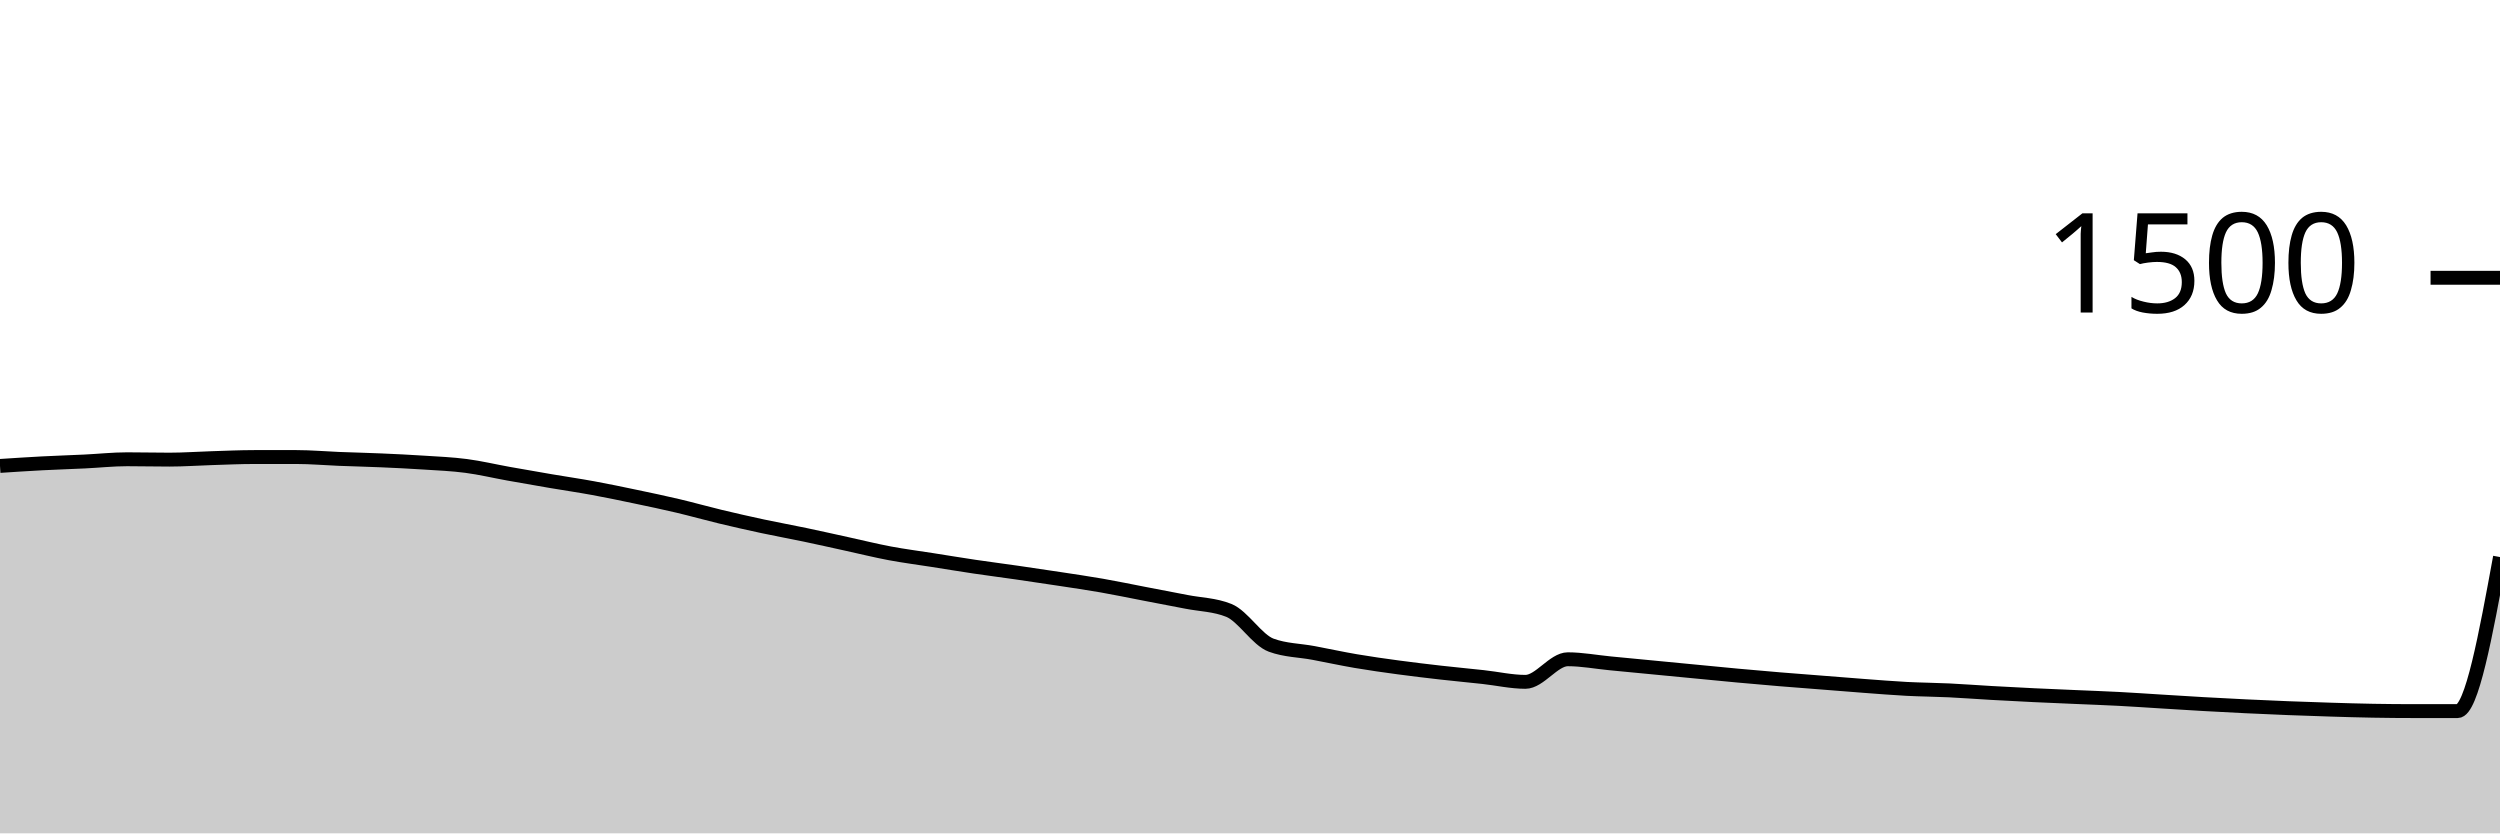
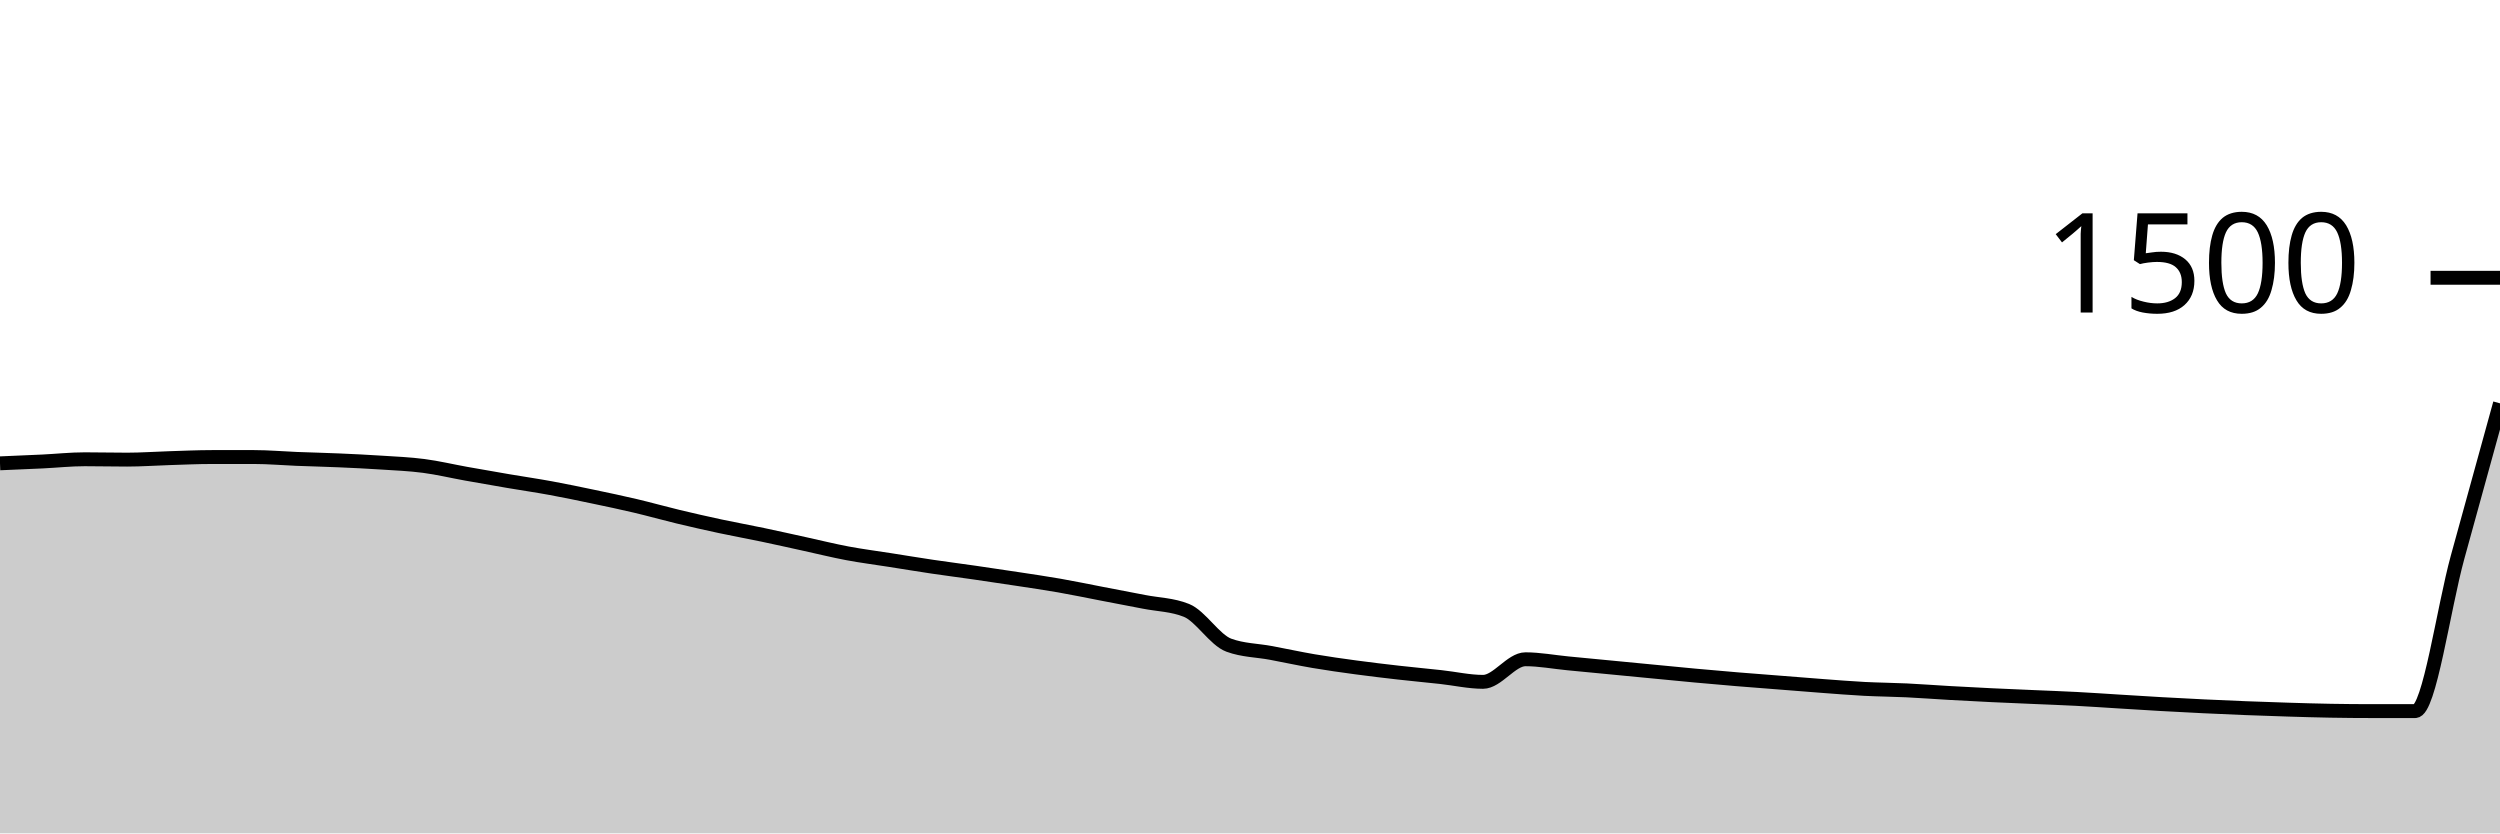
<svg xmlns="http://www.w3.org/2000/svg" viewBox="0 0 180 60">
  <g transform="translate(0,20)">
-     <path class="area" fill="rgba(0, 0, 0, 0.2)" d="M0,13.547C1.017,13.48,2.034,13.413,3.051,13.36C4.068,13.307,5.085,13.276,6.102,13.227C7.119,13.178,8.136,13.067,9.153,13.067C10.169,13.067,11.186,13.093,12.203,13.093C13.22,13.093,14.237,13.018,15.254,12.987C16.271,12.956,17.288,12.907,18.305,12.907C19.322,12.907,20.339,12.907,21.356,12.907C22.373,12.907,23.39,13,24.407,13.04C25.424,13.08,26.441,13.102,27.458,13.147C28.475,13.191,29.492,13.24,30.508,13.307C31.525,13.373,32.542,13.413,33.559,13.547C34.576,13.68,35.593,13.924,36.61,14.107C37.627,14.289,38.644,14.467,39.661,14.64C40.678,14.813,41.695,14.96,42.712,15.147C43.729,15.333,44.746,15.547,45.763,15.76C46.78,15.973,47.797,16.187,48.814,16.427C49.831,16.667,50.847,16.956,51.864,17.2C52.881,17.444,53.898,17.676,54.915,17.893C55.932,18.111,56.949,18.293,57.966,18.507C58.983,18.72,60,18.951,61.017,19.173C62.034,19.396,63.051,19.649,64.068,19.84C65.085,20.031,66.102,20.16,67.119,20.32C68.136,20.48,69.153,20.649,70.169,20.8C71.186,20.951,72.203,21.08,73.22,21.227C74.237,21.373,75.254,21.524,76.271,21.68C77.288,21.836,78.305,21.982,79.322,22.16C80.339,22.338,81.356,22.551,82.373,22.747C83.39,22.942,84.407,23.133,85.424,23.333C86.441,23.533,87.458,23.538,88.475,23.947C89.492,24.356,90.508,26.08,91.525,26.453C92.542,26.827,93.559,26.822,94.576,27.013C95.593,27.204,96.61,27.427,97.627,27.6C98.644,27.773,99.661,27.916,100.678,28.053C101.695,28.191,102.712,28.311,103.729,28.427C104.746,28.542,105.763,28.636,106.78,28.747C107.797,28.858,108.814,29.093,109.831,29.093C110.847,29.093,111.864,27.467,112.881,27.467C113.898,27.467,114.915,27.662,115.932,27.76C116.949,27.858,117.966,27.956,118.983,28.053C120,28.151,121.017,28.249,122.034,28.347C123.051,28.444,124.068,28.547,125.085,28.64C126.102,28.733,127.119,28.822,128.136,28.907C129.153,28.991,130.169,29.067,131.186,29.147C132.203,29.227,133.22,29.311,134.237,29.387C135.254,29.462,136.271,29.547,137.288,29.6C138.305,29.653,139.322,29.658,140.339,29.707C141.356,29.756,142.373,29.836,143.39,29.893C144.407,29.951,145.424,30.004,146.441,30.053C147.458,30.102,148.475,30.142,149.492,30.187C150.508,30.231,151.525,30.267,152.542,30.32C153.559,30.373,154.576,30.444,155.593,30.507C156.61,30.569,157.627,30.636,158.644,30.693C159.661,30.751,160.678,30.804,161.695,30.853C162.712,30.902,163.729,30.947,164.746,30.987C165.763,31.027,166.78,31.062,167.797,31.093C168.814,31.124,169.831,31.156,170.847,31.173C171.864,31.191,172.881,31.2,173.898,31.2C174.915,31.2,175.932,31.2,176.949,31.2C177.966,31.2,178.983,25.653,180,20.107L180,40C178.983,40,177.966,40,176.949,40C175.932,40,174.915,40,173.898,40C172.881,40,171.864,40,170.847,40C169.831,40,168.814,40,167.797,40C166.78,40,165.763,40,164.746,40C163.729,40,162.712,40,161.695,40C160.678,40,159.661,40,158.644,40C157.627,40,156.61,40,155.593,40C154.576,40,153.559,40,152.542,40C151.525,40,150.508,40,149.492,40C148.475,40,147.458,40,146.441,40C145.424,40,144.407,40,143.39,40C142.373,40,141.356,40,140.339,40C139.322,40,138.305,40,137.288,40C136.271,40,135.254,40,134.237,40C133.22,40,132.203,40,131.186,40C130.169,40,129.153,40,128.136,40C127.119,40,126.102,40,125.085,40C124.068,40,123.051,40,122.034,40C121.017,40,120,40,118.983,40C117.966,40,116.949,40,115.932,40C114.915,40,113.898,40,112.881,40C111.864,40,110.847,40,109.831,40C108.814,40,107.797,40,106.78,40C105.763,40,104.746,40,103.729,40C102.712,40,101.695,40,100.678,40C99.661,40,98.644,40,97.627,40C96.61,40,95.593,40,94.576,40C93.559,40,92.542,40,91.525,40C90.508,40,89.492,40,88.475,40C87.458,40,86.441,40,85.424,40C84.407,40,83.39,40,82.373,40C81.356,40,80.339,40,79.322,40C78.305,40,77.288,40,76.271,40C75.254,40,74.237,40,73.22,40C72.203,40,71.186,40,70.169,40C69.153,40,68.136,40,67.119,40C66.102,40,65.085,40,64.068,40C63.051,40,62.034,40,61.017,40C60,40,58.983,40,57.966,40C56.949,40,55.932,40,54.915,40C53.898,40,52.881,40,51.864,40C50.847,40,49.831,40,48.814,40C47.797,40,46.78,40,45.763,40C44.746,40,43.729,40,42.712,40C41.695,40,40.678,40,39.661,40C38.644,40,37.627,40,36.61,40C35.593,40,34.576,40,33.559,40C32.542,40,31.525,40,30.508,40C29.492,40,28.475,40,27.458,40C26.441,40,25.424,40,24.407,40C23.39,40,22.373,40,21.356,40C20.339,40,19.322,40,18.305,40C17.288,40,16.271,40,15.254,40C14.237,40,13.22,40,12.203,40C11.186,40,10.169,40,9.153,40C8.136,40,7.119,40,6.102,40C5.085,40,4.068,40,3.051,40C2.034,40,1.017,40,0,40Z" />
-     <path class="line" stroke="black" fill="none" d="M0,13.547C1.017,13.48,2.034,13.413,3.051,13.36C4.068,13.307,5.085,13.276,6.102,13.227C7.119,13.178,8.136,13.067,9.153,13.067C10.169,13.067,11.186,13.093,12.203,13.093C13.22,13.093,14.237,13.018,15.254,12.987C16.271,12.956,17.288,12.907,18.305,12.907C19.322,12.907,20.339,12.907,21.356,12.907C22.373,12.907,23.39,13,24.407,13.04C25.424,13.08,26.441,13.102,27.458,13.147C28.475,13.191,29.492,13.24,30.508,13.307C31.525,13.373,32.542,13.413,33.559,13.547C34.576,13.68,35.593,13.924,36.61,14.107C37.627,14.289,38.644,14.467,39.661,14.64C40.678,14.813,41.695,14.96,42.712,15.147C43.729,15.333,44.746,15.547,45.763,15.76C46.78,15.973,47.797,16.187,48.814,16.427C49.831,16.667,50.847,16.956,51.864,17.2C52.881,17.444,53.898,17.676,54.915,17.893C55.932,18.111,56.949,18.293,57.966,18.507C58.983,18.72,60,18.951,61.017,19.173C62.034,19.396,63.051,19.649,64.068,19.84C65.085,20.031,66.102,20.16,67.119,20.32C68.136,20.48,69.153,20.649,70.169,20.8C71.186,20.951,72.203,21.08,73.22,21.227C74.237,21.373,75.254,21.524,76.271,21.68C77.288,21.836,78.305,21.982,79.322,22.16C80.339,22.338,81.356,22.551,82.373,22.747C83.39,22.942,84.407,23.133,85.424,23.333C86.441,23.533,87.458,23.538,88.475,23.947C89.492,24.356,90.508,26.08,91.525,26.453C92.542,26.827,93.559,26.822,94.576,27.013C95.593,27.204,96.61,27.427,97.627,27.6C98.644,27.773,99.661,27.916,100.678,28.053C101.695,28.191,102.712,28.311,103.729,28.427C104.746,28.542,105.763,28.636,106.78,28.747C107.797,28.858,108.814,29.093,109.831,29.093C110.847,29.093,111.864,27.467,112.881,27.467C113.898,27.467,114.915,27.662,115.932,27.76C116.949,27.858,117.966,27.956,118.983,28.053C120,28.151,121.017,28.249,122.034,28.347C123.051,28.444,124.068,28.547,125.085,28.64C126.102,28.733,127.119,28.822,128.136,28.907C129.153,28.991,130.169,29.067,131.186,29.147C132.203,29.227,133.22,29.311,134.237,29.387C135.254,29.462,136.271,29.547,137.288,29.6C138.305,29.653,139.322,29.658,140.339,29.707C141.356,29.756,142.373,29.836,143.39,29.893C144.407,29.951,145.424,30.004,146.441,30.053C147.458,30.102,148.475,30.142,149.492,30.187C150.508,30.231,151.525,30.267,152.542,30.32C153.559,30.373,154.576,30.444,155.593,30.507C156.61,30.569,157.627,30.636,158.644,30.693C159.661,30.751,160.678,30.804,161.695,30.853C162.712,30.902,163.729,30.947,164.746,30.987C165.763,31.027,166.78,31.062,167.797,31.093C168.814,31.124,169.831,31.156,170.847,31.173C171.864,31.191,172.881,31.2,173.898,31.2C174.915,31.2,175.932,31.2,176.949,31.2C177.966,31.2,178.983,25.653,180,20.107" />
+     <path class="area" fill="rgba(0, 0, 0, 0.2)" d="M0,13.36C1.017,13.318,2.034,13.276,3.051,13.227C4.068,13.178,5.085,13.067,6.102,13.067C7.119,13.067,8.136,13.093,9.153,13.093C10.169,13.093,11.186,13.018,12.203,12.987C13.22,12.956,14.237,12.907,15.254,12.907C16.271,12.907,17.288,12.907,18.305,12.907C19.322,12.907,20.339,13,21.356,13.04C22.373,13.08,23.39,13.102,24.407,13.147C25.424,13.191,26.441,13.24,27.458,13.307C28.475,13.373,29.492,13.413,30.508,13.547C31.525,13.68,32.542,13.924,33.559,14.107C34.576,14.289,35.593,14.467,36.61,14.64C37.627,14.813,38.644,14.96,39.661,15.147C40.678,15.333,41.695,15.547,42.712,15.76C43.729,15.973,44.746,16.187,45.763,16.427C46.78,16.667,47.797,16.956,48.814,17.2C49.831,17.444,50.847,17.676,51.864,17.893C52.881,18.111,53.898,18.293,54.915,18.507C55.932,18.72,56.949,18.951,57.966,19.173C58.983,19.396,60,19.649,61.017,19.84C62.034,20.031,63.051,20.16,64.068,20.32C65.085,20.48,66.102,20.649,67.119,20.8C68.136,20.951,69.153,21.08,70.169,21.227C71.186,21.373,72.203,21.524,73.22,21.68C74.237,21.836,75.254,21.982,76.271,22.16C77.288,22.338,78.305,22.551,79.322,22.747C80.339,22.942,81.356,23.133,82.373,23.333C83.39,23.533,84.407,23.538,85.424,23.947C86.441,24.356,87.458,26.08,88.475,26.453C89.492,26.827,90.508,26.822,91.525,27.013C92.542,27.204,93.559,27.427,94.576,27.6C95.593,27.773,96.61,27.916,97.627,28.053C98.644,28.191,99.661,28.311,100.678,28.427C101.695,28.542,102.712,28.636,103.729,28.747C104.746,28.858,105.763,29.093,106.78,29.093C107.797,29.093,108.814,27.467,109.831,27.467C110.847,27.467,111.864,27.662,112.881,27.76C113.898,27.858,114.915,27.956,115.932,28.053C116.949,28.151,117.966,28.249,118.983,28.347C120,28.444,121.017,28.547,122.034,28.64C123.051,28.733,124.068,28.822,125.085,28.907C126.102,28.991,127.119,29.067,128.136,29.147C129.153,29.227,130.169,29.311,131.186,29.387C132.203,29.462,133.22,29.547,134.237,29.6C135.254,29.653,136.271,29.658,137.288,29.707C138.305,29.756,139.322,29.836,140.339,29.893C141.356,29.951,142.373,30.004,143.39,30.053C144.407,30.102,145.424,30.142,146.441,30.187C147.458,30.231,148.475,30.267,149.492,30.32C150.508,30.373,151.525,30.444,152.542,30.507C153.559,30.569,154.576,30.636,155.593,30.693C156.61,30.751,157.627,30.804,158.644,30.853C159.661,30.902,160.678,30.947,161.695,30.987C162.712,31.027,163.729,31.062,164.746,31.093C165.763,31.124,166.78,31.156,167.797,31.173C168.814,31.191,169.831,31.2,170.847,31.2C171.864,31.2,172.881,31.2,173.898,31.2C174.915,31.2,175.932,23.8,176.949,20.107C177.966,16.413,178.983,12.727,180,9.04L180,40C178.983,40,177.966,40,176.949,40C175.932,40,174.915,40,173.898,40C172.881,40,171.864,40,170.847,40C169.831,40,168.814,40,167.797,40C166.78,40,165.763,40,164.746,40C163.729,40,162.712,40,161.695,40C160.678,40,159.661,40,158.644,40C157.627,40,156.61,40,155.593,40C154.576,40,153.559,40,152.542,40C151.525,40,150.508,40,149.492,40C148.475,40,147.458,40,146.441,40C145.424,40,144.407,40,143.39,40C142.373,40,141.356,40,140.339,40C139.322,40,138.305,40,137.288,40C136.271,40,135.254,40,134.237,40C133.22,40,132.203,40,131.186,40C130.169,40,129.153,40,128.136,40C127.119,40,126.102,40,125.085,40C124.068,40,123.051,40,122.034,40C121.017,40,120,40,118.983,40C117.966,40,116.949,40,115.932,40C114.915,40,113.898,40,112.881,40C111.864,40,110.847,40,109.831,40C108.814,40,107.797,40,106.78,40C105.763,40,104.746,40,103.729,40C102.712,40,101.695,40,100.678,40C99.661,40,98.644,40,97.627,40C96.61,40,95.593,40,94.576,40C93.559,40,92.542,40,91.525,40C90.508,40,89.492,40,88.475,40C87.458,40,86.441,40,85.424,40C84.407,40,83.39,40,82.373,40C81.356,40,80.339,40,79.322,40C78.305,40,77.288,40,76.271,40C75.254,40,74.237,40,73.22,40C72.203,40,71.186,40,70.169,40C69.153,40,68.136,40,67.119,40C66.102,40,65.085,40,64.068,40C63.051,40,62.034,40,61.017,40C60,40,58.983,40,57.966,40C56.949,40,55.932,40,54.915,40C53.898,40,52.881,40,51.864,40C50.847,40,49.831,40,48.814,40C47.797,40,46.78,40,45.763,40C44.746,40,43.729,40,42.712,40C41.695,40,40.678,40,39.661,40C38.644,40,37.627,40,36.61,40C35.593,40,34.576,40,33.559,40C32.542,40,31.525,40,30.508,40C29.492,40,28.475,40,27.458,40C26.441,40,25.424,40,24.407,40C23.39,40,22.373,40,21.356,40C20.339,40,19.322,40,18.305,40C17.288,40,16.271,40,15.254,40C14.237,40,13.22,40,12.203,40C11.186,40,10.169,40,9.153,40C8.136,40,7.119,40,6.102,40C5.085,40,4.068,40,3.051,40C2.034,40,1.017,40,0,40Z" />
+     <path class="line" stroke="black" fill="none" d="M0,13.36C1.017,13.318,2.034,13.276,3.051,13.227C4.068,13.178,5.085,13.067,6.102,13.067C7.119,13.067,8.136,13.093,9.153,13.093C10.169,13.093,11.186,13.018,12.203,12.987C13.22,12.956,14.237,12.907,15.254,12.907C16.271,12.907,17.288,12.907,18.305,12.907C19.322,12.907,20.339,13,21.356,13.04C22.373,13.08,23.39,13.102,24.407,13.147C25.424,13.191,26.441,13.24,27.458,13.307C28.475,13.373,29.492,13.413,30.508,13.547C31.525,13.68,32.542,13.924,33.559,14.107C34.576,14.289,35.593,14.467,36.61,14.64C37.627,14.813,38.644,14.96,39.661,15.147C40.678,15.333,41.695,15.547,42.712,15.76C43.729,15.973,44.746,16.187,45.763,16.427C46.78,16.667,47.797,16.956,48.814,17.2C49.831,17.444,50.847,17.676,51.864,17.893C52.881,18.111,53.898,18.293,54.915,18.507C55.932,18.72,56.949,18.951,57.966,19.173C58.983,19.396,60,19.649,61.017,19.84C62.034,20.031,63.051,20.16,64.068,20.32C65.085,20.48,66.102,20.649,67.119,20.8C68.136,20.951,69.153,21.08,70.169,21.227C71.186,21.373,72.203,21.524,73.22,21.68C74.237,21.836,75.254,21.982,76.271,22.16C77.288,22.338,78.305,22.551,79.322,22.747C80.339,22.942,81.356,23.133,82.373,23.333C83.39,23.533,84.407,23.538,85.424,23.947C86.441,24.356,87.458,26.08,88.475,26.453C89.492,26.827,90.508,26.822,91.525,27.013C92.542,27.204,93.559,27.427,94.576,27.6C95.593,27.773,96.61,27.916,97.627,28.053C98.644,28.191,99.661,28.311,100.678,28.427C101.695,28.542,102.712,28.636,103.729,28.747C104.746,28.858,105.763,29.093,106.78,29.093C107.797,29.093,108.814,27.467,109.831,27.467C110.847,27.467,111.864,27.662,112.881,27.76C113.898,27.858,114.915,27.956,115.932,28.053C116.949,28.151,117.966,28.249,118.983,28.347C120,28.444,121.017,28.547,122.034,28.64C123.051,28.733,124.068,28.822,125.085,28.907C126.102,28.991,127.119,29.067,128.136,29.147C129.153,29.227,130.169,29.311,131.186,29.387C132.203,29.462,133.22,29.547,134.237,29.6C135.254,29.653,136.271,29.658,137.288,29.707C138.305,29.756,139.322,29.836,140.339,29.893C141.356,29.951,142.373,30.004,143.39,30.053C144.407,30.102,145.424,30.142,146.441,30.187C147.458,30.231,148.475,30.267,149.492,30.32C150.508,30.373,151.525,30.444,152.542,30.507C153.559,30.569,154.576,30.636,155.593,30.693C156.61,30.751,157.627,30.804,158.644,30.853C159.661,30.902,160.678,30.947,161.695,30.987C162.712,31.027,163.729,31.062,164.746,31.093C165.763,31.124,166.78,31.156,167.797,31.173C168.814,31.191,169.831,31.2,170.847,31.2C171.864,31.2,172.881,31.2,173.898,31.2C174.915,31.2,175.932,23.8,176.949,20.107C177.966,16.413,178.983,12.727,180,9.04" />
    <path class="axis-ceiling" stroke-width="1" stroke="black" fill="none" d="M175,0L180,0" />
    <text class="axis-ceiling-label" font-family="sans-serif" text-anchor="end" font-size="10px" x="170" y="2.5">1500</text>
  </g>
</svg>
